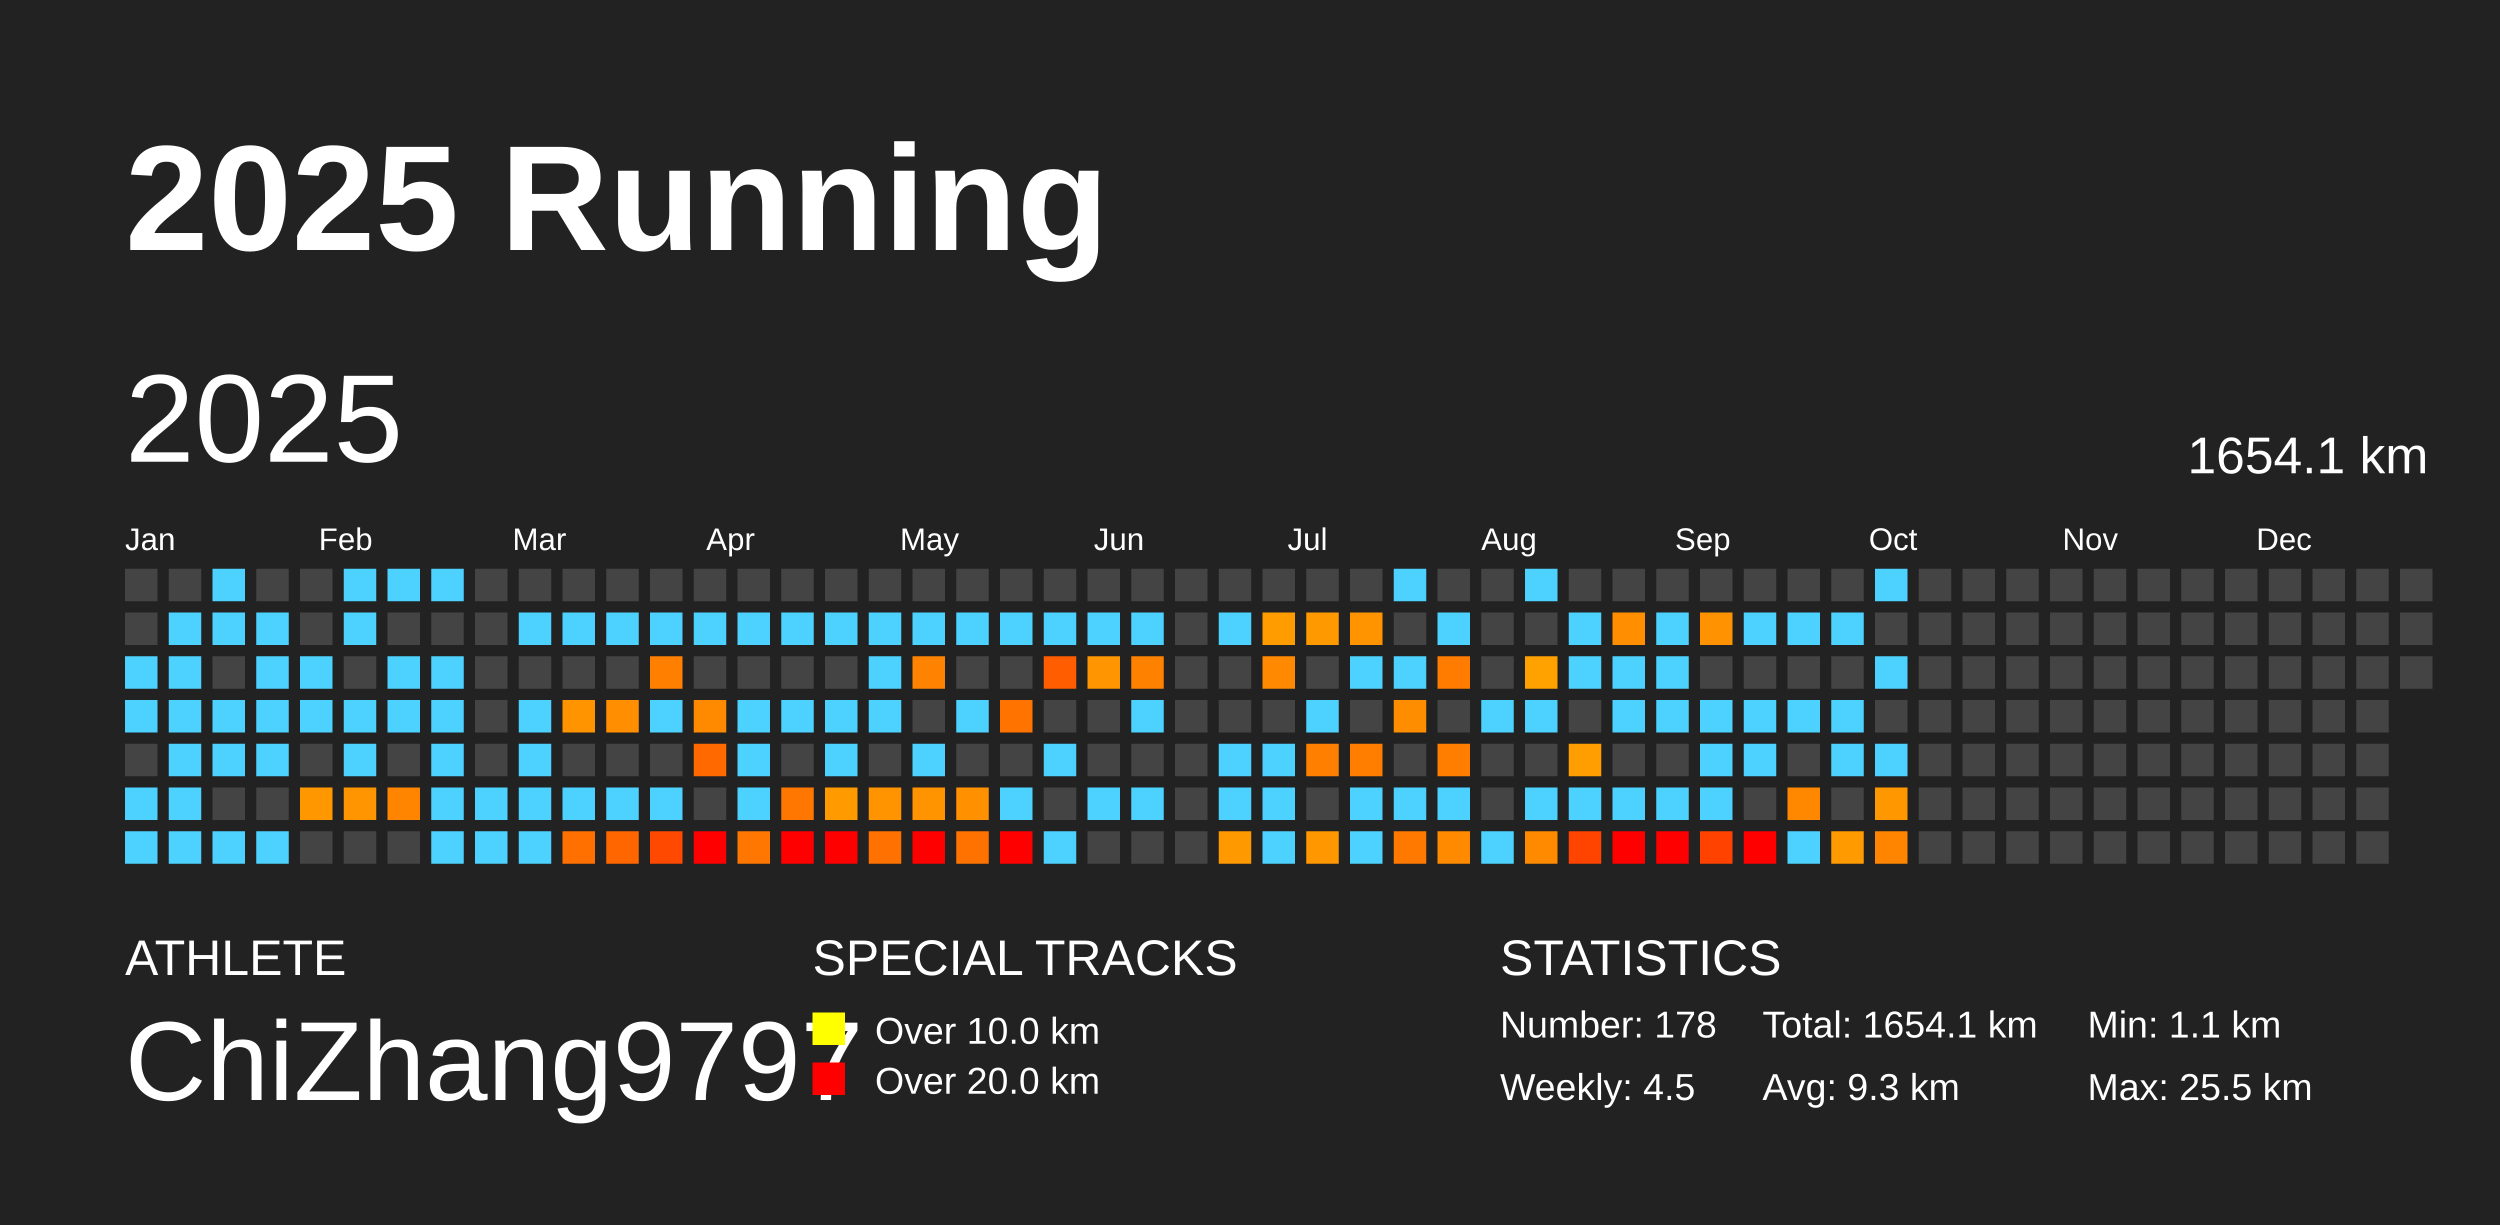
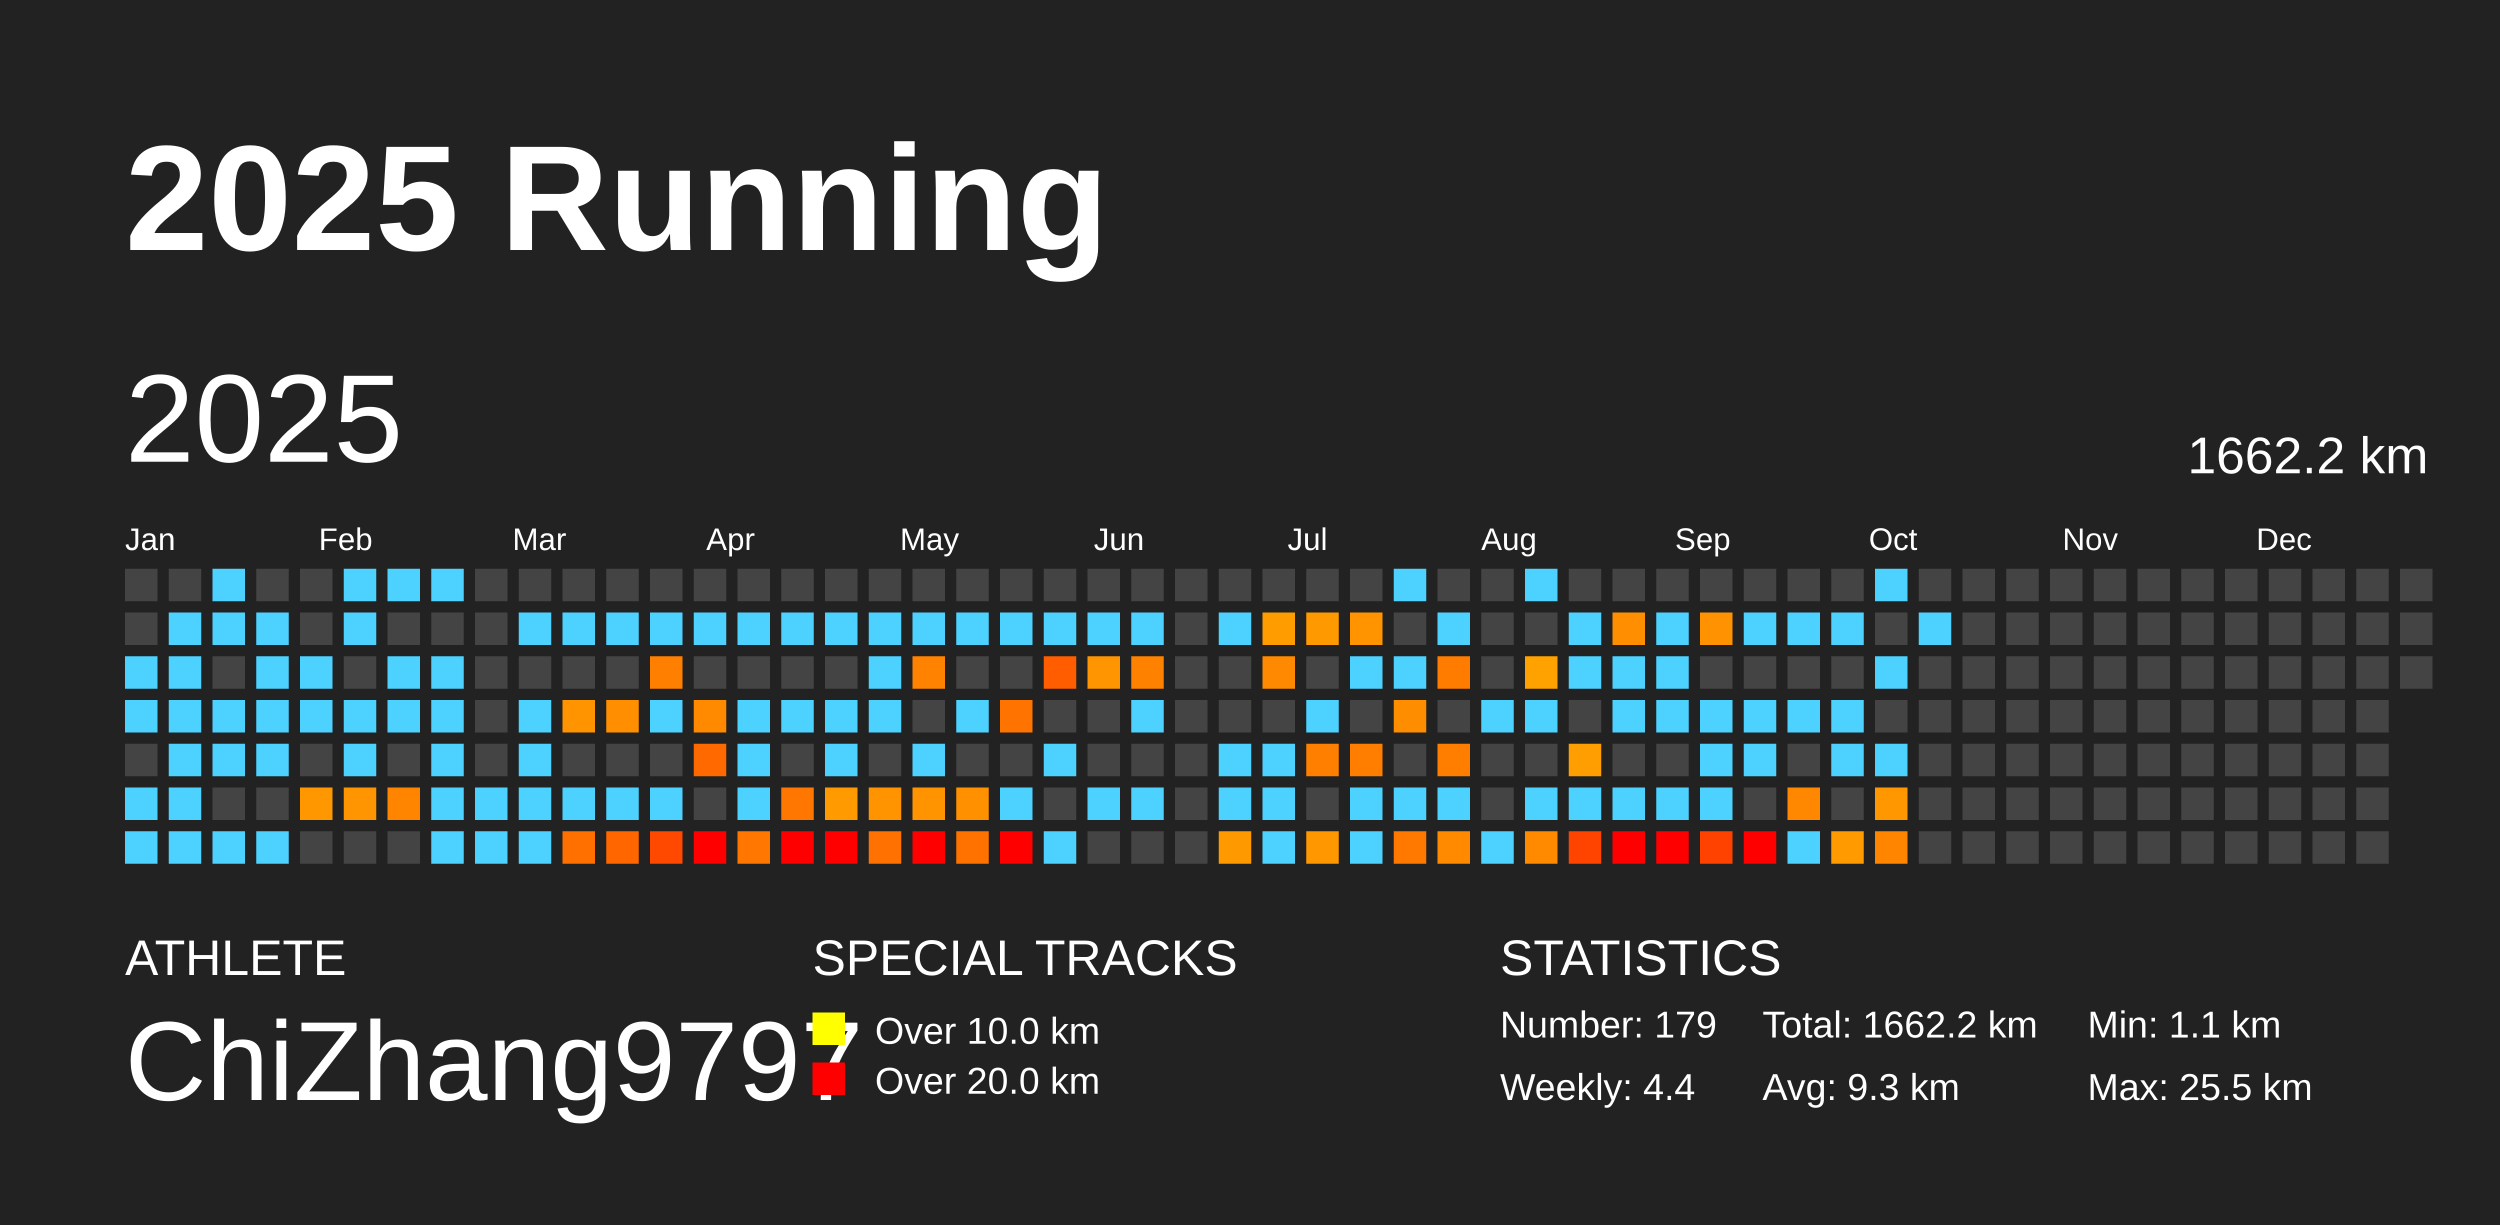
<svg xmlns="http://www.w3.org/2000/svg" baseProfile="full" height="98mm" version="1.1" viewBox="0,0,200,98" width="200mm">
  <defs />
  <rect fill="#222222" height="98" width="200" x="0" y="0" />
  <text fill="#FFFFFF" style="font-size:12px; font-family:Arial; font-weight:bold;" x="10" y="20">2025 Running</text>
  <text fill="#FFFFFF" style="font-size:4px; font-family:Arial" x="10" y="78">ATHLETE</text>
  <text fill="#FFFFFF" style="font-size:9px; font-family:Arial" x="10" y="88">ChiZhang9797</text>
  <text fill="#FFFFFF" style="font-size:4px; font-family:Arial" x="65" y="78">SPECIAL TRACKS</text>
  <rect fill="yellow" height="2.6" width="2.6" x="65" y="81" />
  <text fill="#FFFFFF" style="font-size:3px; font-family:Arial" x="70" y="83.5">Over 10.0 km</text>
  <rect fill="red" height="2.6" width="2.6" x="65" y="85" />
  <text fill="#FFFFFF" style="font-size:3px; font-family:Arial" x="70" y="87.5">Over 20.0 km</text>
  <text fill="#FFFFFF" style="font-size:4px; font-family:Arial" x="120" y="78">STATISTICS</text>
-   <text fill="#FFFFFF" style="font-size:3px; font-family:Arial" x="120" y="83">Number: 178</text>
-   <text fill="#FFFFFF" style="font-size:3px; font-family:Arial" x="120" y="88">Weekly: 4.5</text>
-   <text fill="#FFFFFF" style="font-size:3px; font-family:Arial" x="141" y="83">Total: 1654.1 km</text>
+   <text fill="#FFFFFF" style="font-size:3px; font-family:Arial" x="120" y="83">Number: 179</text>
+   <text fill="#FFFFFF" style="font-size:3px; font-family:Arial" x="120" y="88">Weekly: 4.4</text>
+   <text fill="#FFFFFF" style="font-size:3px; font-family:Arial" x="141" y="83">Total: 1662.2 km</text>
  <text fill="#FFFFFF" style="font-size:3px; font-family:Arial" x="141" y="88">Avg: 9.3 km</text>
  <text fill="#FFFFFF" style="font-size:3px; font-family:Arial" x="167" y="83">Min: 1.1 km</text>
  <text fill="#FFFFFF" style="font-size:3px; font-family:Arial" x="167" y="88">Max: 25.5 km</text>
  <text dominant-baseline="hanging" fill="#FFFFFF" style="font-size:10.0px; font-family:Arial;" x="10" y="30">2025</text>
-   <text dominant-baseline="hanging" fill="#FFFFFF" style="font-size:4.125px; font-family:Arial;" x="175" y="35">1654.1 km</text>
+   <text dominant-baseline="hanging" fill="#FFFFFF" style="font-size:4.125px; font-family:Arial;" x="175" y="35">1662.2 km</text>
  <text fill="#FFFFFF" style="font-size:2.5px; font-family:Arial" x="10.0" y="44">Jan</text>
  <text fill="#FFFFFF" style="font-size:2.5px; font-family:Arial" x="25.5" y="44">Feb</text>
  <text fill="#FFFFFF" style="font-size:2.5px; font-family:Arial" x="41.0" y="44">Mar</text>
  <text fill="#FFFFFF" style="font-size:2.5px; font-family:Arial" x="56.5" y="44">Apr</text>
  <text fill="#FFFFFF" style="font-size:2.5px; font-family:Arial" x="72.0" y="44">May</text>
  <text fill="#FFFFFF" style="font-size:2.5px; font-family:Arial" x="87.5" y="44">Jun</text>
  <text fill="#FFFFFF" style="font-size:2.5px; font-family:Arial" x="103.0" y="44">Jul</text>
  <text fill="#FFFFFF" style="font-size:2.5px; font-family:Arial" x="118.5" y="44">Aug</text>
  <text fill="#FFFFFF" style="font-size:2.5px; font-family:Arial" x="134.0" y="44">Sep</text>
  <text fill="#FFFFFF" style="font-size:2.5px; font-family:Arial" x="149.5" y="44">Oct</text>
  <text fill="#FFFFFF" style="font-size:2.5px; font-family:Arial" x="165.0" y="44">Nov</text>
  <text fill="#FFFFFF" style="font-size:2.5px; font-family:Arial" x="180.5" y="44">Dec</text>
  <rect fill="#444444" height="2.6" width="2.6" x="10.0" y="45.5" />
  <rect fill="#444444" height="2.6" width="2.6" x="10.0" y="49.0" />
  <rect fill="#4dd2ff" height="2.6" width="2.6" x="10.0" y="52.5" />
  <rect fill="#4dd2ff" height="2.6" width="2.6" x="10.0" y="56.0" />
  <rect fill="#444444" height="2.6" width="2.6" x="10.0" y="59.5" />
  <rect fill="#4dd2ff" height="2.6" width="2.6" x="10.0" y="63.0" />
  <rect fill="#4dd2ff" height="2.6" width="2.6" x="10.0" y="66.5" />
  <rect fill="#444444" height="2.6" width="2.6" x="13.5" y="45.5" />
  <rect fill="#4dd2ff" height="2.6" width="2.6" x="13.5" y="49.0" />
  <rect fill="#4dd2ff" height="2.6" width="2.6" x="13.5" y="52.5" />
  <rect fill="#4dd2ff" height="2.6" width="2.6" x="13.5" y="56.0" />
  <rect fill="#4dd2ff" height="2.6" width="2.6" x="13.5" y="59.5" />
  <rect fill="#4dd2ff" height="2.6" width="2.6" x="13.5" y="63.0" />
  <rect fill="#4dd2ff" height="2.6" width="2.6" x="13.5" y="66.5" />
  <rect fill="#4dd2ff" height="2.6" width="2.6" x="17.0" y="45.5" />
  <rect fill="#4dd2ff" height="2.6" width="2.6" x="17.0" y="49.0" />
  <rect fill="#444444" height="2.6" width="2.6" x="17.0" y="52.5" />
  <rect fill="#4dd2ff" height="2.6" width="2.6" x="17.0" y="56.0" />
  <rect fill="#4dd2ff" height="2.6" width="2.6" x="17.0" y="59.5" />
  <rect fill="#444444" height="2.6" width="2.6" x="17.0" y="63.0" />
  <rect fill="#4dd2ff" height="2.6" width="2.6" x="17.0" y="66.5" />
  <rect fill="#444444" height="2.6" width="2.6" x="20.5" y="45.5" />
  <rect fill="#4dd2ff" height="2.6" width="2.6" x="20.5" y="49.0" />
  <rect fill="#4dd2ff" height="2.6" width="2.6" x="20.5" y="52.5" />
  <rect fill="#4dd2ff" height="2.6" width="2.6" x="20.5" y="56.0" />
  <rect fill="#4dd2ff" height="2.6" width="2.6" x="20.5" y="59.5" />
  <rect fill="#444444" height="2.6" width="2.6" x="20.5" y="63.0" />
  <rect fill="#4dd2ff" height="2.6" width="2.6" x="20.5" y="66.5" />
  <rect fill="#444444" height="2.6" width="2.6" x="24.0" y="45.5" />
  <rect fill="#444444" height="2.6" width="2.6" x="24.0" y="49.0" />
  <rect fill="#4dd2ff" height="2.6" width="2.6" x="24.0" y="52.5" />
  <rect fill="#4dd2ff" height="2.6" width="2.6" x="24.0" y="56.0" />
  <rect fill="#444444" height="2.6" width="2.6" x="24.0" y="59.5" />
  <rect fill="#ff9800" height="2.6" width="2.6" x="24.0" y="63.0" />
  <rect fill="#444444" height="2.6" width="2.6" x="24.0" y="66.5" />
  <rect fill="#4dd2ff" height="2.6" width="2.6" x="27.5" y="45.5" />
  <rect fill="#4dd2ff" height="2.6" width="2.6" x="27.5" y="49.0" />
  <rect fill="#444444" height="2.6" width="2.6" x="27.5" y="52.5" />
  <rect fill="#4dd2ff" height="2.6" width="2.6" x="27.5" y="56.0" />
  <rect fill="#4dd2ff" height="2.6" width="2.6" x="27.5" y="59.5" />
  <rect fill="#ff9500" height="2.6" width="2.6" x="27.5" y="63.0" />
  <rect fill="#444444" height="2.6" width="2.6" x="27.5" y="66.5" />
  <rect fill="#4dd2ff" height="2.6" width="2.6" x="31.0" y="45.5" />
  <rect fill="#444444" height="2.6" width="2.6" x="31.0" y="49.0" />
  <rect fill="#4dd2ff" height="2.6" width="2.6" x="31.0" y="52.5" />
  <rect fill="#4dd2ff" height="2.6" width="2.6" x="31.0" y="56.0" />
  <rect fill="#444444" height="2.6" width="2.6" x="31.0" y="59.5" />
  <rect fill="#ff8400" height="2.6" width="2.6" x="31.0" y="63.0" />
  <rect fill="#444444" height="2.6" width="2.6" x="31.0" y="66.5" />
  <rect fill="#4dd2ff" height="2.6" width="2.6" x="34.5" y="45.5" />
  <rect fill="#444444" height="2.6" width="2.6" x="34.5" y="49.0" />
  <rect fill="#4dd2ff" height="2.6" width="2.6" x="34.5" y="52.5" />
  <rect fill="#4dd2ff" height="2.6" width="2.6" x="34.5" y="56.0" />
  <rect fill="#4dd2ff" height="2.6" width="2.6" x="34.5" y="59.5" />
  <rect fill="#4dd2ff" height="2.6" width="2.6" x="34.5" y="63.0" />
  <rect fill="#4dd2ff" height="2.6" width="2.6" x="34.5" y="66.5" />
  <rect fill="#444444" height="2.6" width="2.6" x="38.0" y="45.5" />
  <rect fill="#444444" height="2.6" width="2.6" x="38.0" y="49.0" />
  <rect fill="#444444" height="2.6" width="2.6" x="38.0" y="52.5" />
  <rect fill="#444444" height="2.6" width="2.6" x="38.0" y="56.0" />
  <rect fill="#444444" height="2.6" width="2.6" x="38.0" y="59.5" />
  <rect fill="#4dd2ff" height="2.6" width="2.6" x="38.0" y="63.0" />
  <rect fill="#4dd2ff" height="2.6" width="2.6" x="38.0" y="66.5" />
  <rect fill="#444444" height="2.6" width="2.6" x="41.5" y="45.5" />
  <rect fill="#4dd2ff" height="2.6" width="2.6" x="41.5" y="49.0" />
  <rect fill="#444444" height="2.6" width="2.6" x="41.5" y="52.5" />
  <rect fill="#4dd2ff" height="2.6" width="2.6" x="41.5" y="56.0" />
  <rect fill="#4dd2ff" height="2.6" width="2.6" x="41.5" y="59.5" />
  <rect fill="#4dd2ff" height="2.6" width="2.6" x="41.5" y="63.0" />
  <rect fill="#4dd2ff" height="2.6" width="2.6" x="41.5" y="66.5" />
  <rect fill="#444444" height="2.6" width="2.6" x="45.0" y="45.5" />
  <rect fill="#4dd2ff" height="2.6" width="2.6" x="45.0" y="49.0" />
  <rect fill="#444444" height="2.6" width="2.6" x="45.0" y="52.5" />
  <rect fill="#ff9400" height="2.6" width="2.6" x="45.0" y="56.0" />
  <rect fill="#444444" height="2.6" width="2.6" x="45.0" y="59.5" />
  <rect fill="#4dd2ff" height="2.6" width="2.6" x="45.0" y="63.0" />
  <rect fill="#ff7000" height="2.6" width="2.6" x="45.0" y="66.5" />
  <rect fill="#444444" height="2.6" width="2.6" x="48.5" y="45.5" />
  <rect fill="#4dd2ff" height="2.6" width="2.6" x="48.5" y="49.0" />
  <rect fill="#444444" height="2.6" width="2.6" x="48.5" y="52.5" />
  <rect fill="#ff8f00" height="2.6" width="2.6" x="48.5" y="56.0" />
  <rect fill="#444444" height="2.6" width="2.6" x="48.5" y="59.5" />
  <rect fill="#4dd2ff" height="2.6" width="2.6" x="48.5" y="63.0" />
  <rect fill="#ff6600" height="2.6" width="2.6" x="48.5" y="66.5" />
  <rect fill="#444444" height="2.6" width="2.6" x="52.0" y="45.5" />
  <rect fill="#4dd2ff" height="2.6" width="2.6" x="52.0" y="49.0" />
  <rect fill="#ff8000" height="2.6" width="2.6" x="52.0" y="52.5" />
  <rect fill="#4dd2ff" height="2.6" width="2.6" x="52.0" y="56.0" />
  <rect fill="#444444" height="2.6" width="2.6" x="52.0" y="59.5" />
  <rect fill="#4dd2ff" height="2.6" width="2.6" x="52.0" y="63.0" />
  <rect fill="#ff4800" height="2.6" width="2.6" x="52.0" y="66.5" />
  <rect fill="#444444" height="2.6" width="2.6" x="55.5" y="45.5" />
  <rect fill="#4dd2ff" height="2.6" width="2.6" x="55.5" y="49.0" />
  <rect fill="#444444" height="2.6" width="2.6" x="55.5" y="52.5" />
  <rect fill="#ff8a00" height="2.6" width="2.6" x="55.5" y="56.0" />
  <rect fill="#ff6900" height="2.6" width="2.6" x="55.5" y="59.5" />
  <rect fill="#444444" height="2.6" width="2.6" x="55.5" y="63.0" />
  <rect fill="red" height="2.6" width="2.6" x="55.5" y="66.5" />
  <rect fill="#444444" height="2.6" width="2.6" x="59.0" y="45.5" />
  <rect fill="#4dd2ff" height="2.6" width="2.6" x="59.0" y="49.0" />
  <rect fill="#444444" height="2.6" width="2.6" x="59.0" y="52.5" />
  <rect fill="#4dd2ff" height="2.6" width="2.6" x="59.0" y="56.0" />
  <rect fill="#4dd2ff" height="2.6" width="2.6" x="59.0" y="59.5" />
  <rect fill="#4dd2ff" height="2.6" width="2.6" x="59.0" y="63.0" />
  <rect fill="#ff7700" height="2.6" width="2.6" x="59.0" y="66.5" />
  <rect fill="#444444" height="2.6" width="2.6" x="62.5" y="45.5" />
  <rect fill="#4dd2ff" height="2.6" width="2.6" x="62.5" y="49.0" />
  <rect fill="#444444" height="2.6" width="2.6" x="62.5" y="52.5" />
  <rect fill="#4dd2ff" height="2.6" width="2.6" x="62.5" y="56.0" />
  <rect fill="#444444" height="2.6" width="2.6" x="62.5" y="59.5" />
  <rect fill="#ff7700" height="2.6" width="2.6" x="62.5" y="63.0" />
  <rect fill="red" height="2.6" width="2.6" x="62.5" y="66.5" />
  <rect fill="#444444" height="2.6" width="2.6" x="66.0" y="45.5" />
  <rect fill="#4dd2ff" height="2.6" width="2.6" x="66.0" y="49.0" />
  <rect fill="#444444" height="2.6" width="2.6" x="66.0" y="52.5" />
  <rect fill="#4dd2ff" height="2.6" width="2.6" x="66.0" y="56.0" />
  <rect fill="#4dd2ff" height="2.6" width="2.6" x="66.0" y="59.5" />
  <rect fill="#ff9a00" height="2.6" width="2.6" x="66.0" y="63.0" />
  <rect fill="red" height="2.6" width="2.6" x="66.0" y="66.5" />
  <rect fill="#444444" height="2.6" width="2.6" x="69.5" y="45.5" />
  <rect fill="#4dd2ff" height="2.6" width="2.6" x="69.5" y="49.0" />
  <rect fill="#4dd2ff" height="2.6" width="2.6" x="69.5" y="52.5" />
  <rect fill="#4dd2ff" height="2.6" width="2.6" x="69.5" y="56.0" />
  <rect fill="#444444" height="2.6" width="2.6" x="69.5" y="59.5" />
  <rect fill="#ff9400" height="2.6" width="2.6" x="69.5" y="63.0" />
  <rect fill="#ff7100" height="2.6" width="2.6" x="69.5" y="66.5" />
  <rect fill="#444444" height="2.6" width="2.6" x="73.0" y="45.5" />
  <rect fill="#4dd2ff" height="2.6" width="2.6" x="73.0" y="49.0" />
  <rect fill="#ff8300" height="2.6" width="2.6" x="73.0" y="52.5" />
  <rect fill="#444444" height="2.6" width="2.6" x="73.0" y="56.0" />
  <rect fill="#4dd2ff" height="2.6" width="2.6" x="73.0" y="59.5" />
  <rect fill="#ff9300" height="2.6" width="2.6" x="73.0" y="63.0" />
  <rect fill="red" height="2.6" width="2.6" x="73.0" y="66.5" />
  <rect fill="#444444" height="2.6" width="2.6" x="76.5" y="45.5" />
  <rect fill="#4dd2ff" height="2.6" width="2.6" x="76.5" y="49.0" />
  <rect fill="#444444" height="2.6" width="2.6" x="76.5" y="52.5" />
  <rect fill="#4dd2ff" height="2.6" width="2.6" x="76.5" y="56.0" />
  <rect fill="#444444" height="2.6" width="2.6" x="76.5" y="59.5" />
  <rect fill="#ff9000" height="2.6" width="2.6" x="76.5" y="63.0" />
  <rect fill="#ff7200" height="2.6" width="2.6" x="76.5" y="66.5" />
  <rect fill="#444444" height="2.6" width="2.6" x="80.0" y="45.5" />
  <rect fill="#4dd2ff" height="2.6" width="2.6" x="80.0" y="49.0" />
  <rect fill="#444444" height="2.6" width="2.6" x="80.0" y="52.5" />
  <rect fill="#ff7300" height="2.6" width="2.6" x="80.0" y="56.0" />
  <rect fill="#444444" height="2.6" width="2.6" x="80.0" y="59.5" />
  <rect fill="#4dd2ff" height="2.6" width="2.6" x="80.0" y="63.0" />
  <rect fill="red" height="2.6" width="2.6" x="80.0" y="66.5" />
  <rect fill="#444444" height="2.6" width="2.6" x="83.5" y="45.5" />
  <rect fill="#4dd2ff" height="2.6" width="2.6" x="83.5" y="49.0" />
  <rect fill="#ff5d00" height="2.6" width="2.6" x="83.5" y="52.5" />
  <rect fill="#444444" height="2.6" width="2.6" x="83.5" y="56.0" />
  <rect fill="#4dd2ff" height="2.6" width="2.6" x="83.5" y="59.5" />
  <rect fill="#444444" height="2.6" width="2.6" x="83.5" y="63.0" />
  <rect fill="#4dd2ff" height="2.6" width="2.6" x="83.5" y="66.5" />
  <rect fill="#444444" height="2.6" width="2.6" x="87.0" y="45.5" />
  <rect fill="#4dd2ff" height="2.6" width="2.6" x="87.0" y="49.0" />
  <rect fill="#ff9500" height="2.6" width="2.6" x="87.0" y="52.5" />
  <rect fill="#444444" height="2.6" width="2.6" x="87.0" y="56.0" />
  <rect fill="#444444" height="2.6" width="2.6" x="87.0" y="59.5" />
  <rect fill="#4dd2ff" height="2.6" width="2.6" x="87.0" y="63.0" />
  <rect fill="#444444" height="2.6" width="2.6" x="87.0" y="66.5" />
  <rect fill="#444444" height="2.6" width="2.6" x="90.5" y="45.5" />
  <rect fill="#4dd2ff" height="2.6" width="2.6" x="90.5" y="49.0" />
  <rect fill="#ff8100" height="2.6" width="2.6" x="90.5" y="52.5" />
  <rect fill="#4dd2ff" height="2.6" width="2.6" x="90.5" y="56.0" />
  <rect fill="#444444" height="2.6" width="2.6" x="90.5" y="59.5" />
  <rect fill="#4dd2ff" height="2.6" width="2.6" x="90.5" y="63.0" />
  <rect fill="#444444" height="2.6" width="2.6" x="90.5" y="66.5" />
  <rect fill="#444444" height="2.6" width="2.6" x="94.0" y="45.5" />
  <rect fill="#444444" height="2.6" width="2.6" x="94.0" y="49.0" />
  <rect fill="#444444" height="2.6" width="2.6" x="94.0" y="52.5" />
  <rect fill="#444444" height="2.6" width="2.6" x="94.0" y="56.0" />
  <rect fill="#444444" height="2.6" width="2.6" x="94.0" y="59.5" />
  <rect fill="#444444" height="2.6" width="2.6" x="94.0" y="63.0" />
  <rect fill="#444444" height="2.6" width="2.6" x="94.0" y="66.5" />
  <rect fill="#444444" height="2.6" width="2.6" x="97.5" y="45.5" />
  <rect fill="#4dd2ff" height="2.6" width="2.6" x="97.5" y="49.0" />
  <rect fill="#444444" height="2.6" width="2.6" x="97.5" y="52.5" />
  <rect fill="#444444" height="2.6" width="2.6" x="97.5" y="56.0" />
  <rect fill="#4dd2ff" height="2.6" width="2.6" x="97.5" y="59.5" />
  <rect fill="#4dd2ff" height="2.6" width="2.6" x="97.5" y="63.0" />
  <rect fill="#ff9900" height="2.6" width="2.6" x="97.5" y="66.5" />
  <rect fill="#444444" height="2.6" width="2.6" x="101.0" y="45.5" />
  <rect fill="#ff9c00" height="2.6" width="2.6" x="101.0" y="49.0" />
  <rect fill="#ff8900" height="2.6" width="2.6" x="101.0" y="52.5" />
  <rect fill="#444444" height="2.6" width="2.6" x="101.0" y="56.0" />
  <rect fill="#4dd2ff" height="2.6" width="2.6" x="101.0" y="59.5" />
  <rect fill="#4dd2ff" height="2.6" width="2.6" x="101.0" y="63.0" />
  <rect fill="#4dd2ff" height="2.6" width="2.6" x="101.0" y="66.5" />
  <rect fill="#444444" height="2.6" width="2.6" x="104.5" y="45.5" />
  <rect fill="#ff9900" height="2.6" width="2.6" x="104.5" y="49.0" />
  <rect fill="#444444" height="2.6" width="2.6" x="104.5" y="52.5" />
  <rect fill="#4dd2ff" height="2.6" width="2.6" x="104.5" y="56.0" />
  <rect fill="#ff8000" height="2.6" width="2.6" x="104.5" y="59.5" />
  <rect fill="#444444" height="2.6" width="2.6" x="104.5" y="63.0" />
  <rect fill="#ff9800" height="2.6" width="2.6" x="104.5" y="66.5" />
  <rect fill="#444444" height="2.6" width="2.6" x="108.0" y="45.5" />
  <rect fill="#ff9400" height="2.6" width="2.6" x="108.0" y="49.0" />
  <rect fill="#4dd2ff" height="2.6" width="2.6" x="108.0" y="52.5" />
  <rect fill="#444444" height="2.6" width="2.6" x="108.0" y="56.0" />
  <rect fill="#ff7e00" height="2.6" width="2.6" x="108.0" y="59.5" />
  <rect fill="#4dd2ff" height="2.6" width="2.6" x="108.0" y="63.0" />
  <rect fill="#4dd2ff" height="2.6" width="2.6" x="108.0" y="66.5" />
  <rect fill="#4dd2ff" height="2.6" width="2.6" x="111.5" y="45.5" />
  <rect fill="#444444" height="2.6" width="2.6" x="111.5" y="49.0" />
  <rect fill="#4dd2ff" height="2.6" width="2.6" x="111.5" y="52.5" />
  <rect fill="#ff8d00" height="2.6" width="2.6" x="111.5" y="56.0" />
  <rect fill="#444444" height="2.6" width="2.6" x="111.5" y="59.5" />
  <rect fill="#4dd2ff" height="2.6" width="2.6" x="111.5" y="63.0" />
  <rect fill="#ff7900" height="2.6" width="2.6" x="111.5" y="66.5" />
  <rect fill="#444444" height="2.6" width="2.6" x="115.0" y="45.5" />
  <rect fill="#4dd2ff" height="2.6" width="2.6" x="115.0" y="49.0" />
  <rect fill="#ff7c00" height="2.6" width="2.6" x="115.0" y="52.5" />
  <rect fill="#444444" height="2.6" width="2.6" x="115.0" y="56.0" />
  <rect fill="#ff7e00" height="2.6" width="2.6" x="115.0" y="59.5" />
  <rect fill="#4dd2ff" height="2.6" width="2.6" x="115.0" y="63.0" />
  <rect fill="#ff8a00" height="2.6" width="2.6" x="115.0" y="66.5" />
  <rect fill="#444444" height="2.6" width="2.6" x="118.5" y="45.5" />
  <rect fill="#444444" height="2.6" width="2.6" x="118.5" y="49.0" />
  <rect fill="#444444" height="2.6" width="2.6" x="118.5" y="52.5" />
  <rect fill="#4dd2ff" height="2.6" width="2.6" x="118.5" y="56.0" />
  <rect fill="#444444" height="2.6" width="2.6" x="118.5" y="59.5" />
  <rect fill="#444444" height="2.6" width="2.6" x="118.5" y="63.0" />
  <rect fill="#4dd2ff" height="2.6" width="2.6" x="118.5" y="66.5" />
  <rect fill="#4dd2ff" height="2.6" width="2.6" x="122.0" y="45.5" />
  <rect fill="#444444" height="2.6" width="2.6" x="122.0" y="49.0" />
  <rect fill="#ffa200" height="2.6" width="2.6" x="122.0" y="52.5" />
  <rect fill="#4dd2ff" height="2.6" width="2.6" x="122.0" y="56.0" />
  <rect fill="#444444" height="2.6" width="2.6" x="122.0" y="59.5" />
  <rect fill="#4dd2ff" height="2.6" width="2.6" x="122.0" y="63.0" />
  <rect fill="#ff8a00" height="2.6" width="2.6" x="122.0" y="66.5" />
  <rect fill="#444444" height="2.6" width="2.6" x="125.5" y="45.5" />
  <rect fill="#4dd2ff" height="2.6" width="2.6" x="125.5" y="49.0" />
  <rect fill="#4dd2ff" height="2.6" width="2.6" x="125.5" y="52.5" />
  <rect fill="#444444" height="2.6" width="2.6" x="125.5" y="56.0" />
  <rect fill="#ff9e00" height="2.6" width="2.6" x="125.5" y="59.5" />
  <rect fill="#4dd2ff" height="2.6" width="2.6" x="125.5" y="63.0" />
  <rect fill="#ff4400" height="2.6" width="2.6" x="125.5" y="66.5" />
  <rect fill="#444444" height="2.6" width="2.6" x="129.0" y="45.5" />
  <rect fill="#ff8f00" height="2.6" width="2.6" x="129.0" y="49.0" />
  <rect fill="#4dd2ff" height="2.6" width="2.6" x="129.0" y="52.5" />
  <rect fill="#4dd2ff" height="2.6" width="2.6" x="129.0" y="56.0" />
  <rect fill="#444444" height="2.6" width="2.6" x="129.0" y="59.5" />
  <rect fill="#4dd2ff" height="2.6" width="2.6" x="129.0" y="63.0" />
  <rect fill="red" height="2.6" width="2.6" x="129.0" y="66.5" />
  <rect fill="#444444" height="2.6" width="2.6" x="132.5" y="45.5" />
  <rect fill="#4dd2ff" height="2.6" width="2.6" x="132.5" y="49.0" />
  <rect fill="#4dd2ff" height="2.6" width="2.6" x="132.5" y="52.5" />
  <rect fill="#4dd2ff" height="2.6" width="2.6" x="132.5" y="56.0" />
  <rect fill="#444444" height="2.6" width="2.6" x="132.5" y="59.5" />
  <rect fill="#4dd2ff" height="2.6" width="2.6" x="132.5" y="63.0" />
  <rect fill="red" height="2.6" width="2.6" x="132.5" y="66.5" />
  <rect fill="#444444" height="2.6" width="2.6" x="136.0" y="45.5" />
  <rect fill="#ff9200" height="2.6" width="2.6" x="136.0" y="49.0" />
  <rect fill="#444444" height="2.6" width="2.6" x="136.0" y="52.5" />
  <rect fill="#4dd2ff" height="2.6" width="2.6" x="136.0" y="56.0" />
  <rect fill="#4dd2ff" height="2.6" width="2.6" x="136.0" y="59.5" />
  <rect fill="#4dd2ff" height="2.6" width="2.6" x="136.0" y="63.0" />
  <rect fill="#ff4200" height="2.6" width="2.6" x="136.0" y="66.5" />
  <rect fill="#444444" height="2.6" width="2.6" x="139.5" y="45.5" />
  <rect fill="#4dd2ff" height="2.6" width="2.6" x="139.5" y="49.0" />
  <rect fill="#444444" height="2.6" width="2.6" x="139.5" y="52.5" />
  <rect fill="#4dd2ff" height="2.6" width="2.6" x="139.5" y="56.0" />
  <rect fill="#4dd2ff" height="2.6" width="2.6" x="139.5" y="59.5" />
  <rect fill="#444444" height="2.6" width="2.6" x="139.5" y="63.0" />
  <rect fill="red" height="2.6" width="2.6" x="139.5" y="66.5" />
  <rect fill="#444444" height="2.6" width="2.6" x="143.0" y="45.5" />
  <rect fill="#4dd2ff" height="2.6" width="2.6" x="143.0" y="49.0" />
  <rect fill="#444444" height="2.6" width="2.6" x="143.0" y="52.5" />
  <rect fill="#4dd2ff" height="2.6" width="2.6" x="143.0" y="56.0" />
  <rect fill="#444444" height="2.6" width="2.6" x="143.0" y="59.5" />
  <rect fill="#ff8800" height="2.6" width="2.6" x="143.0" y="63.0" />
  <rect fill="#4dd2ff" height="2.6" width="2.6" x="143.0" y="66.5" />
  <rect fill="#444444" height="2.6" width="2.6" x="146.5" y="45.5" />
  <rect fill="#4dd2ff" height="2.6" width="2.6" x="146.5" y="49.0" />
  <rect fill="#444444" height="2.6" width="2.6" x="146.5" y="52.5" />
  <rect fill="#4dd2ff" height="2.6" width="2.6" x="146.5" y="56.0" />
  <rect fill="#4dd2ff" height="2.6" width="2.6" x="146.5" y="59.5" />
  <rect fill="#444444" height="2.6" width="2.6" x="146.5" y="63.0" />
  <rect fill="#ff9a00" height="2.6" width="2.6" x="146.5" y="66.5" />
  <rect fill="#4dd2ff" height="2.6" width="2.6" x="150.0" y="45.5" />
  <rect fill="#444444" height="2.6" width="2.6" x="150.0" y="49.0" />
  <rect fill="#4dd2ff" height="2.6" width="2.6" x="150.0" y="52.5" />
  <rect fill="#444444" height="2.6" width="2.6" x="150.0" y="56.0" />
  <rect fill="#4dd2ff" height="2.6" width="2.6" x="150.0" y="59.5" />
  <rect fill="#ff9700" height="2.6" width="2.6" x="150.0" y="63.0" />
  <rect fill="#ff8500" height="2.6" width="2.6" x="150.0" y="66.5" />
  <rect fill="#444444" height="2.6" width="2.6" x="153.5" y="45.5" />
-   <rect fill="#444444" height="2.6" width="2.6" x="153.5" y="49.0" />
+   <rect fill="#4dd2ff" height="2.6" width="2.6" x="153.5" y="49.0" />
  <rect fill="#444444" height="2.6" width="2.6" x="153.5" y="52.5" />
  <rect fill="#444444" height="2.6" width="2.6" x="153.5" y="56.0" />
  <rect fill="#444444" height="2.6" width="2.6" x="153.5" y="59.5" />
  <rect fill="#444444" height="2.6" width="2.6" x="153.5" y="63.0" />
  <rect fill="#444444" height="2.6" width="2.6" x="153.5" y="66.5" />
  <rect fill="#444444" height="2.6" width="2.6" x="157.0" y="45.5" />
  <rect fill="#444444" height="2.6" width="2.6" x="157.0" y="49.0" />
  <rect fill="#444444" height="2.6" width="2.6" x="157.0" y="52.5" />
  <rect fill="#444444" height="2.6" width="2.6" x="157.0" y="56.0" />
  <rect fill="#444444" height="2.6" width="2.6" x="157.0" y="59.5" />
  <rect fill="#444444" height="2.6" width="2.6" x="157.0" y="63.0" />
  <rect fill="#444444" height="2.6" width="2.6" x="157.0" y="66.5" />
  <rect fill="#444444" height="2.6" width="2.6" x="160.5" y="45.5" />
  <rect fill="#444444" height="2.6" width="2.6" x="160.5" y="49.0" />
  <rect fill="#444444" height="2.6" width="2.6" x="160.5" y="52.5" />
  <rect fill="#444444" height="2.6" width="2.6" x="160.5" y="56.0" />
  <rect fill="#444444" height="2.6" width="2.6" x="160.5" y="59.5" />
  <rect fill="#444444" height="2.6" width="2.6" x="160.5" y="63.0" />
  <rect fill="#444444" height="2.6" width="2.6" x="160.5" y="66.5" />
  <rect fill="#444444" height="2.6" width="2.6" x="164.0" y="45.5" />
  <rect fill="#444444" height="2.6" width="2.6" x="164.0" y="49.0" />
  <rect fill="#444444" height="2.6" width="2.6" x="164.0" y="52.5" />
  <rect fill="#444444" height="2.6" width="2.6" x="164.0" y="56.0" />
  <rect fill="#444444" height="2.6" width="2.6" x="164.0" y="59.5" />
  <rect fill="#444444" height="2.6" width="2.6" x="164.0" y="63.0" />
  <rect fill="#444444" height="2.6" width="2.6" x="164.0" y="66.5" />
  <rect fill="#444444" height="2.6" width="2.6" x="167.5" y="45.5" />
  <rect fill="#444444" height="2.6" width="2.6" x="167.5" y="49.0" />
  <rect fill="#444444" height="2.6" width="2.6" x="167.5" y="52.5" />
  <rect fill="#444444" height="2.6" width="2.6" x="167.5" y="56.0" />
  <rect fill="#444444" height="2.6" width="2.6" x="167.5" y="59.5" />
  <rect fill="#444444" height="2.6" width="2.6" x="167.5" y="63.0" />
  <rect fill="#444444" height="2.6" width="2.6" x="167.5" y="66.5" />
  <rect fill="#444444" height="2.6" width="2.6" x="171.0" y="45.5" />
  <rect fill="#444444" height="2.6" width="2.6" x="171.0" y="49.0" />
  <rect fill="#444444" height="2.6" width="2.6" x="171.0" y="52.5" />
  <rect fill="#444444" height="2.6" width="2.6" x="171.0" y="56.0" />
  <rect fill="#444444" height="2.6" width="2.6" x="171.0" y="59.5" />
  <rect fill="#444444" height="2.6" width="2.6" x="171.0" y="63.0" />
  <rect fill="#444444" height="2.6" width="2.6" x="171.0" y="66.5" />
  <rect fill="#444444" height="2.6" width="2.6" x="174.5" y="45.5" />
  <rect fill="#444444" height="2.6" width="2.6" x="174.5" y="49.0" />
  <rect fill="#444444" height="2.6" width="2.6" x="174.5" y="52.5" />
  <rect fill="#444444" height="2.6" width="2.6" x="174.5" y="56.0" />
  <rect fill="#444444" height="2.6" width="2.6" x="174.5" y="59.5" />
  <rect fill="#444444" height="2.6" width="2.6" x="174.5" y="63.0" />
  <rect fill="#444444" height="2.6" width="2.6" x="174.5" y="66.5" />
  <rect fill="#444444" height="2.6" width="2.6" x="178.0" y="45.5" />
  <rect fill="#444444" height="2.6" width="2.6" x="178.0" y="49.0" />
  <rect fill="#444444" height="2.6" width="2.6" x="178.0" y="52.5" />
  <rect fill="#444444" height="2.6" width="2.6" x="178.0" y="56.0" />
  <rect fill="#444444" height="2.6" width="2.6" x="178.0" y="59.5" />
  <rect fill="#444444" height="2.6" width="2.6" x="178.0" y="63.0" />
  <rect fill="#444444" height="2.6" width="2.6" x="178.0" y="66.5" />
  <rect fill="#444444" height="2.6" width="2.6" x="181.5" y="45.5" />
  <rect fill="#444444" height="2.6" width="2.6" x="181.5" y="49.0" />
  <rect fill="#444444" height="2.6" width="2.6" x="181.5" y="52.5" />
  <rect fill="#444444" height="2.6" width="2.6" x="181.5" y="56.0" />
  <rect fill="#444444" height="2.6" width="2.6" x="181.5" y="59.5" />
  <rect fill="#444444" height="2.6" width="2.6" x="181.5" y="63.0" />
  <rect fill="#444444" height="2.6" width="2.6" x="181.5" y="66.5" />
  <rect fill="#444444" height="2.6" width="2.6" x="185.0" y="45.5" />
  <rect fill="#444444" height="2.6" width="2.6" x="185.0" y="49.0" />
  <rect fill="#444444" height="2.6" width="2.6" x="185.0" y="52.5" />
  <rect fill="#444444" height="2.6" width="2.6" x="185.0" y="56.0" />
  <rect fill="#444444" height="2.6" width="2.6" x="185.0" y="59.5" />
  <rect fill="#444444" height="2.6" width="2.6" x="185.0" y="63.0" />
  <rect fill="#444444" height="2.6" width="2.6" x="185.0" y="66.5" />
  <rect fill="#444444" height="2.6" width="2.6" x="188.5" y="45.5" />
  <rect fill="#444444" height="2.6" width="2.6" x="188.5" y="49.0" />
  <rect fill="#444444" height="2.6" width="2.6" x="188.5" y="52.5" />
  <rect fill="#444444" height="2.6" width="2.6" x="188.5" y="56.0" />
  <rect fill="#444444" height="2.6" width="2.6" x="188.5" y="59.5" />
  <rect fill="#444444" height="2.6" width="2.6" x="188.5" y="63.0" />
  <rect fill="#444444" height="2.6" width="2.6" x="188.5" y="66.5" />
  <rect fill="#444444" height="2.6" width="2.6" x="192.0" y="45.5" />
  <rect fill="#444444" height="2.6" width="2.6" x="192.0" y="49.0" />
  <rect fill="#444444" height="2.6" width="2.6" x="192.0" y="52.5" />
</svg>
